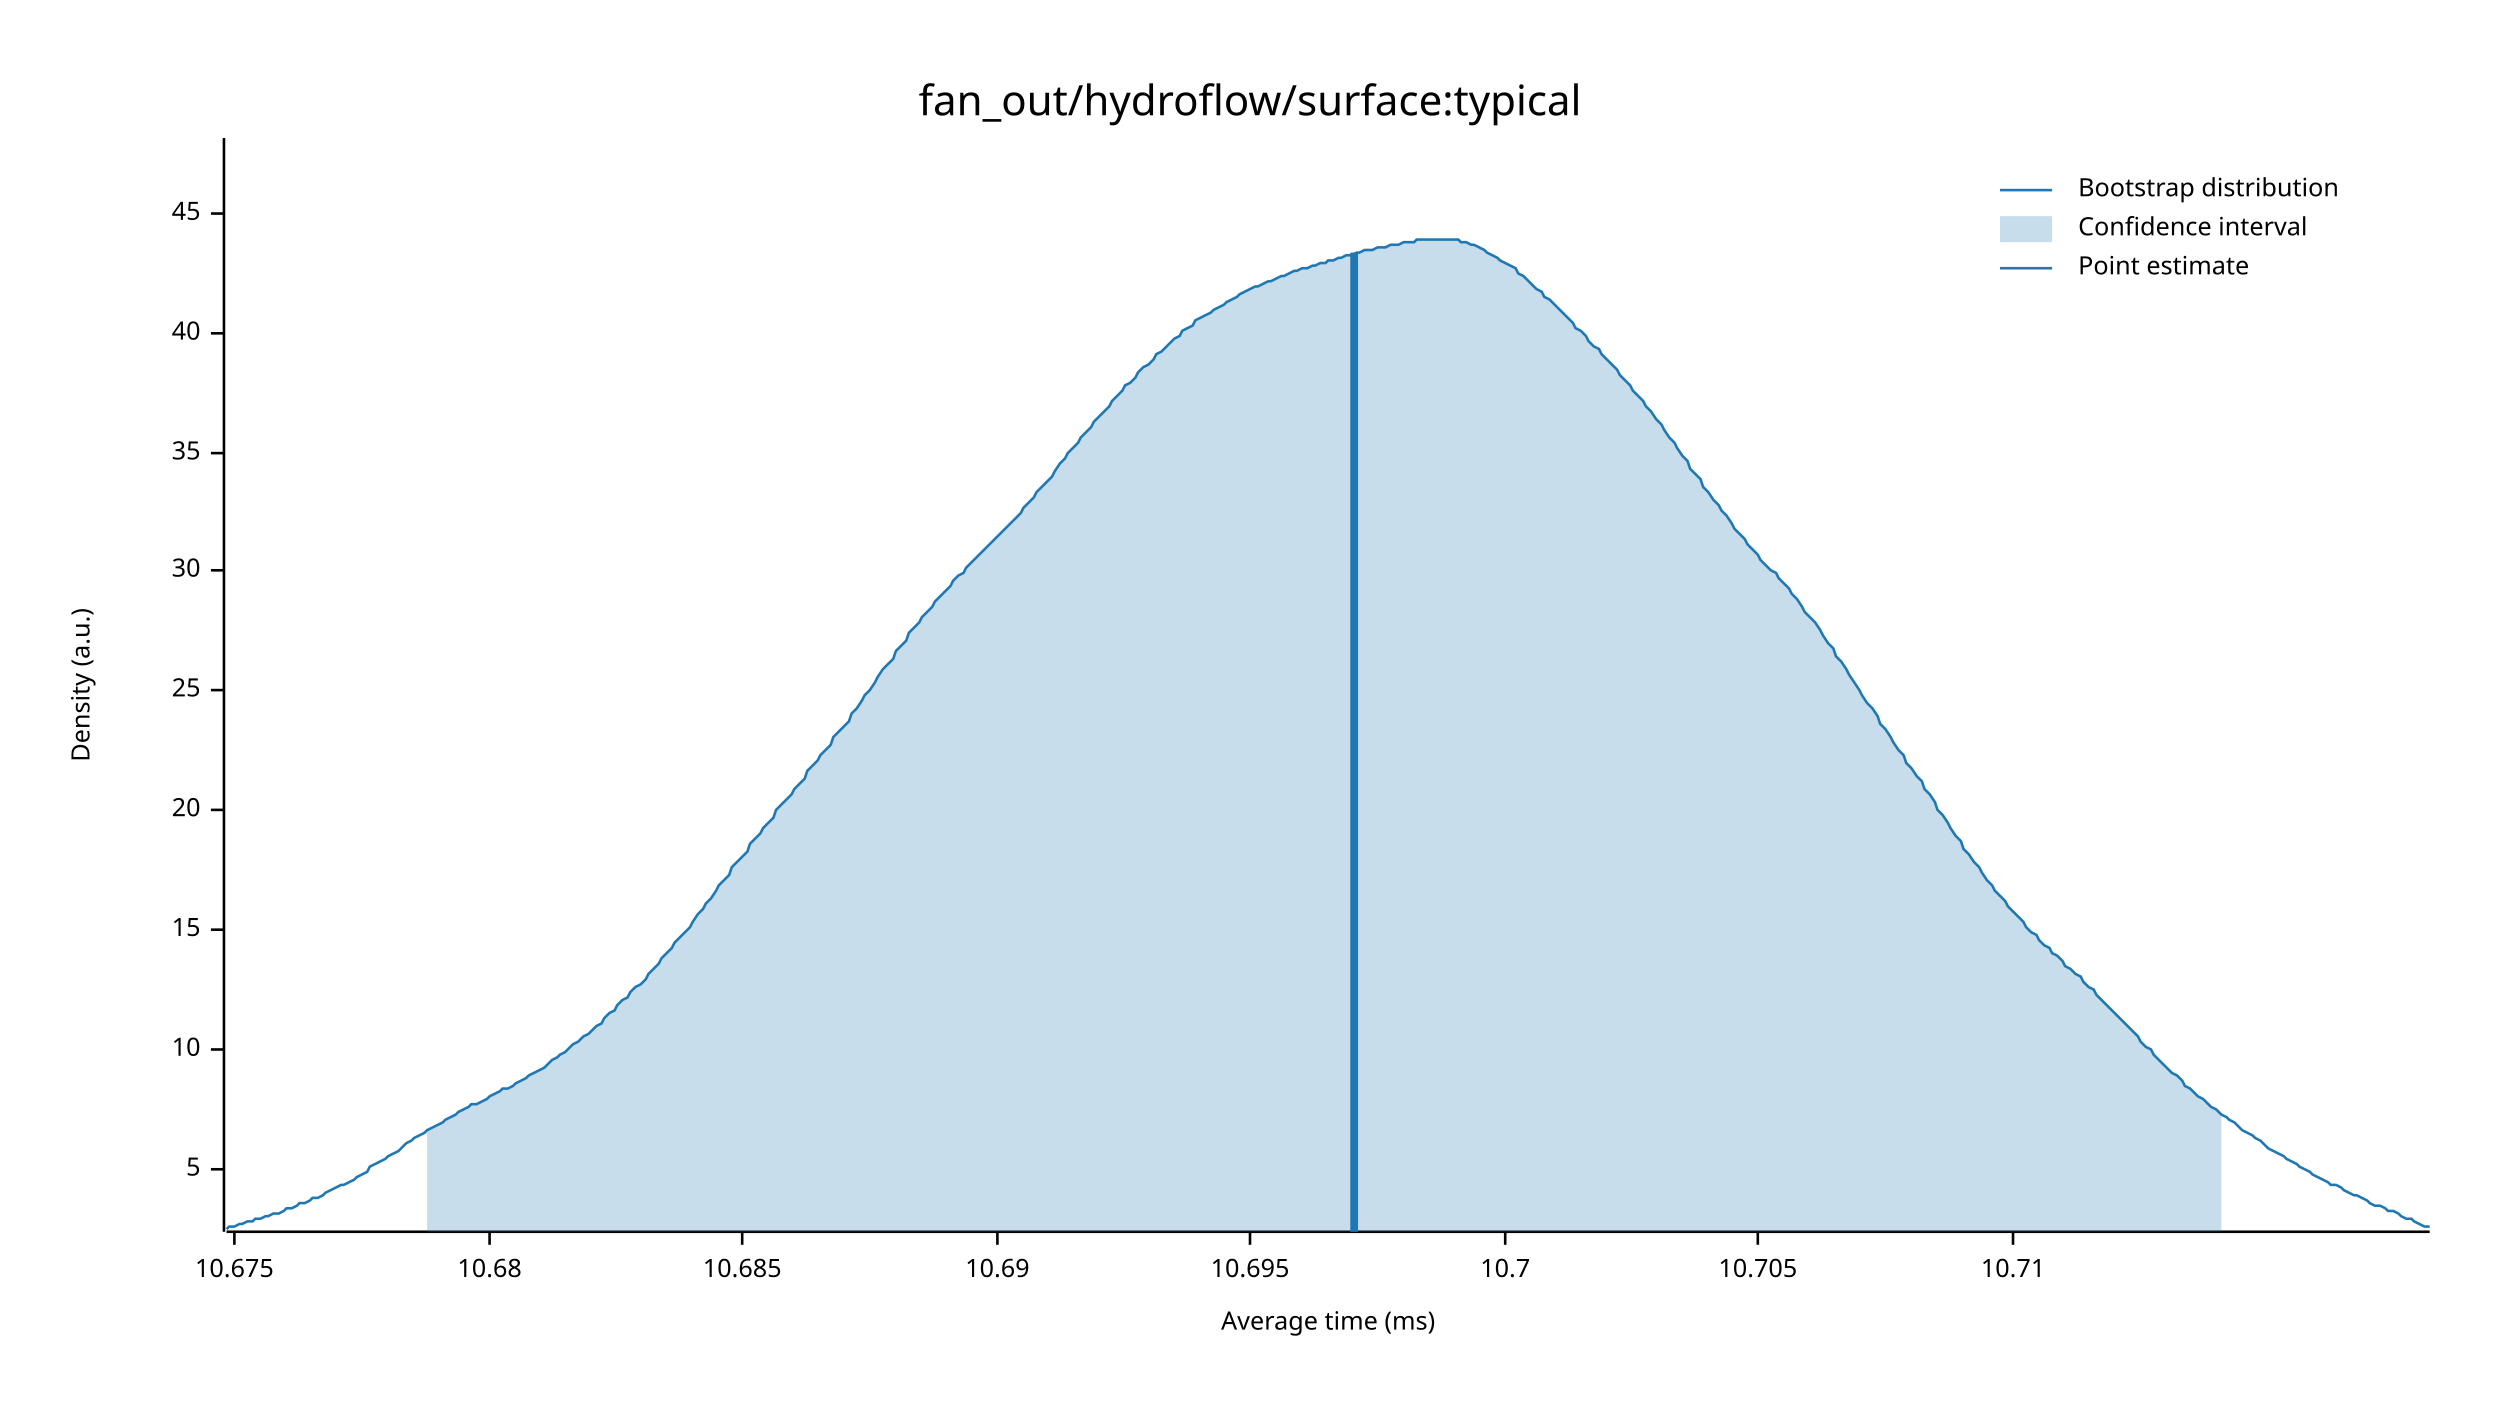
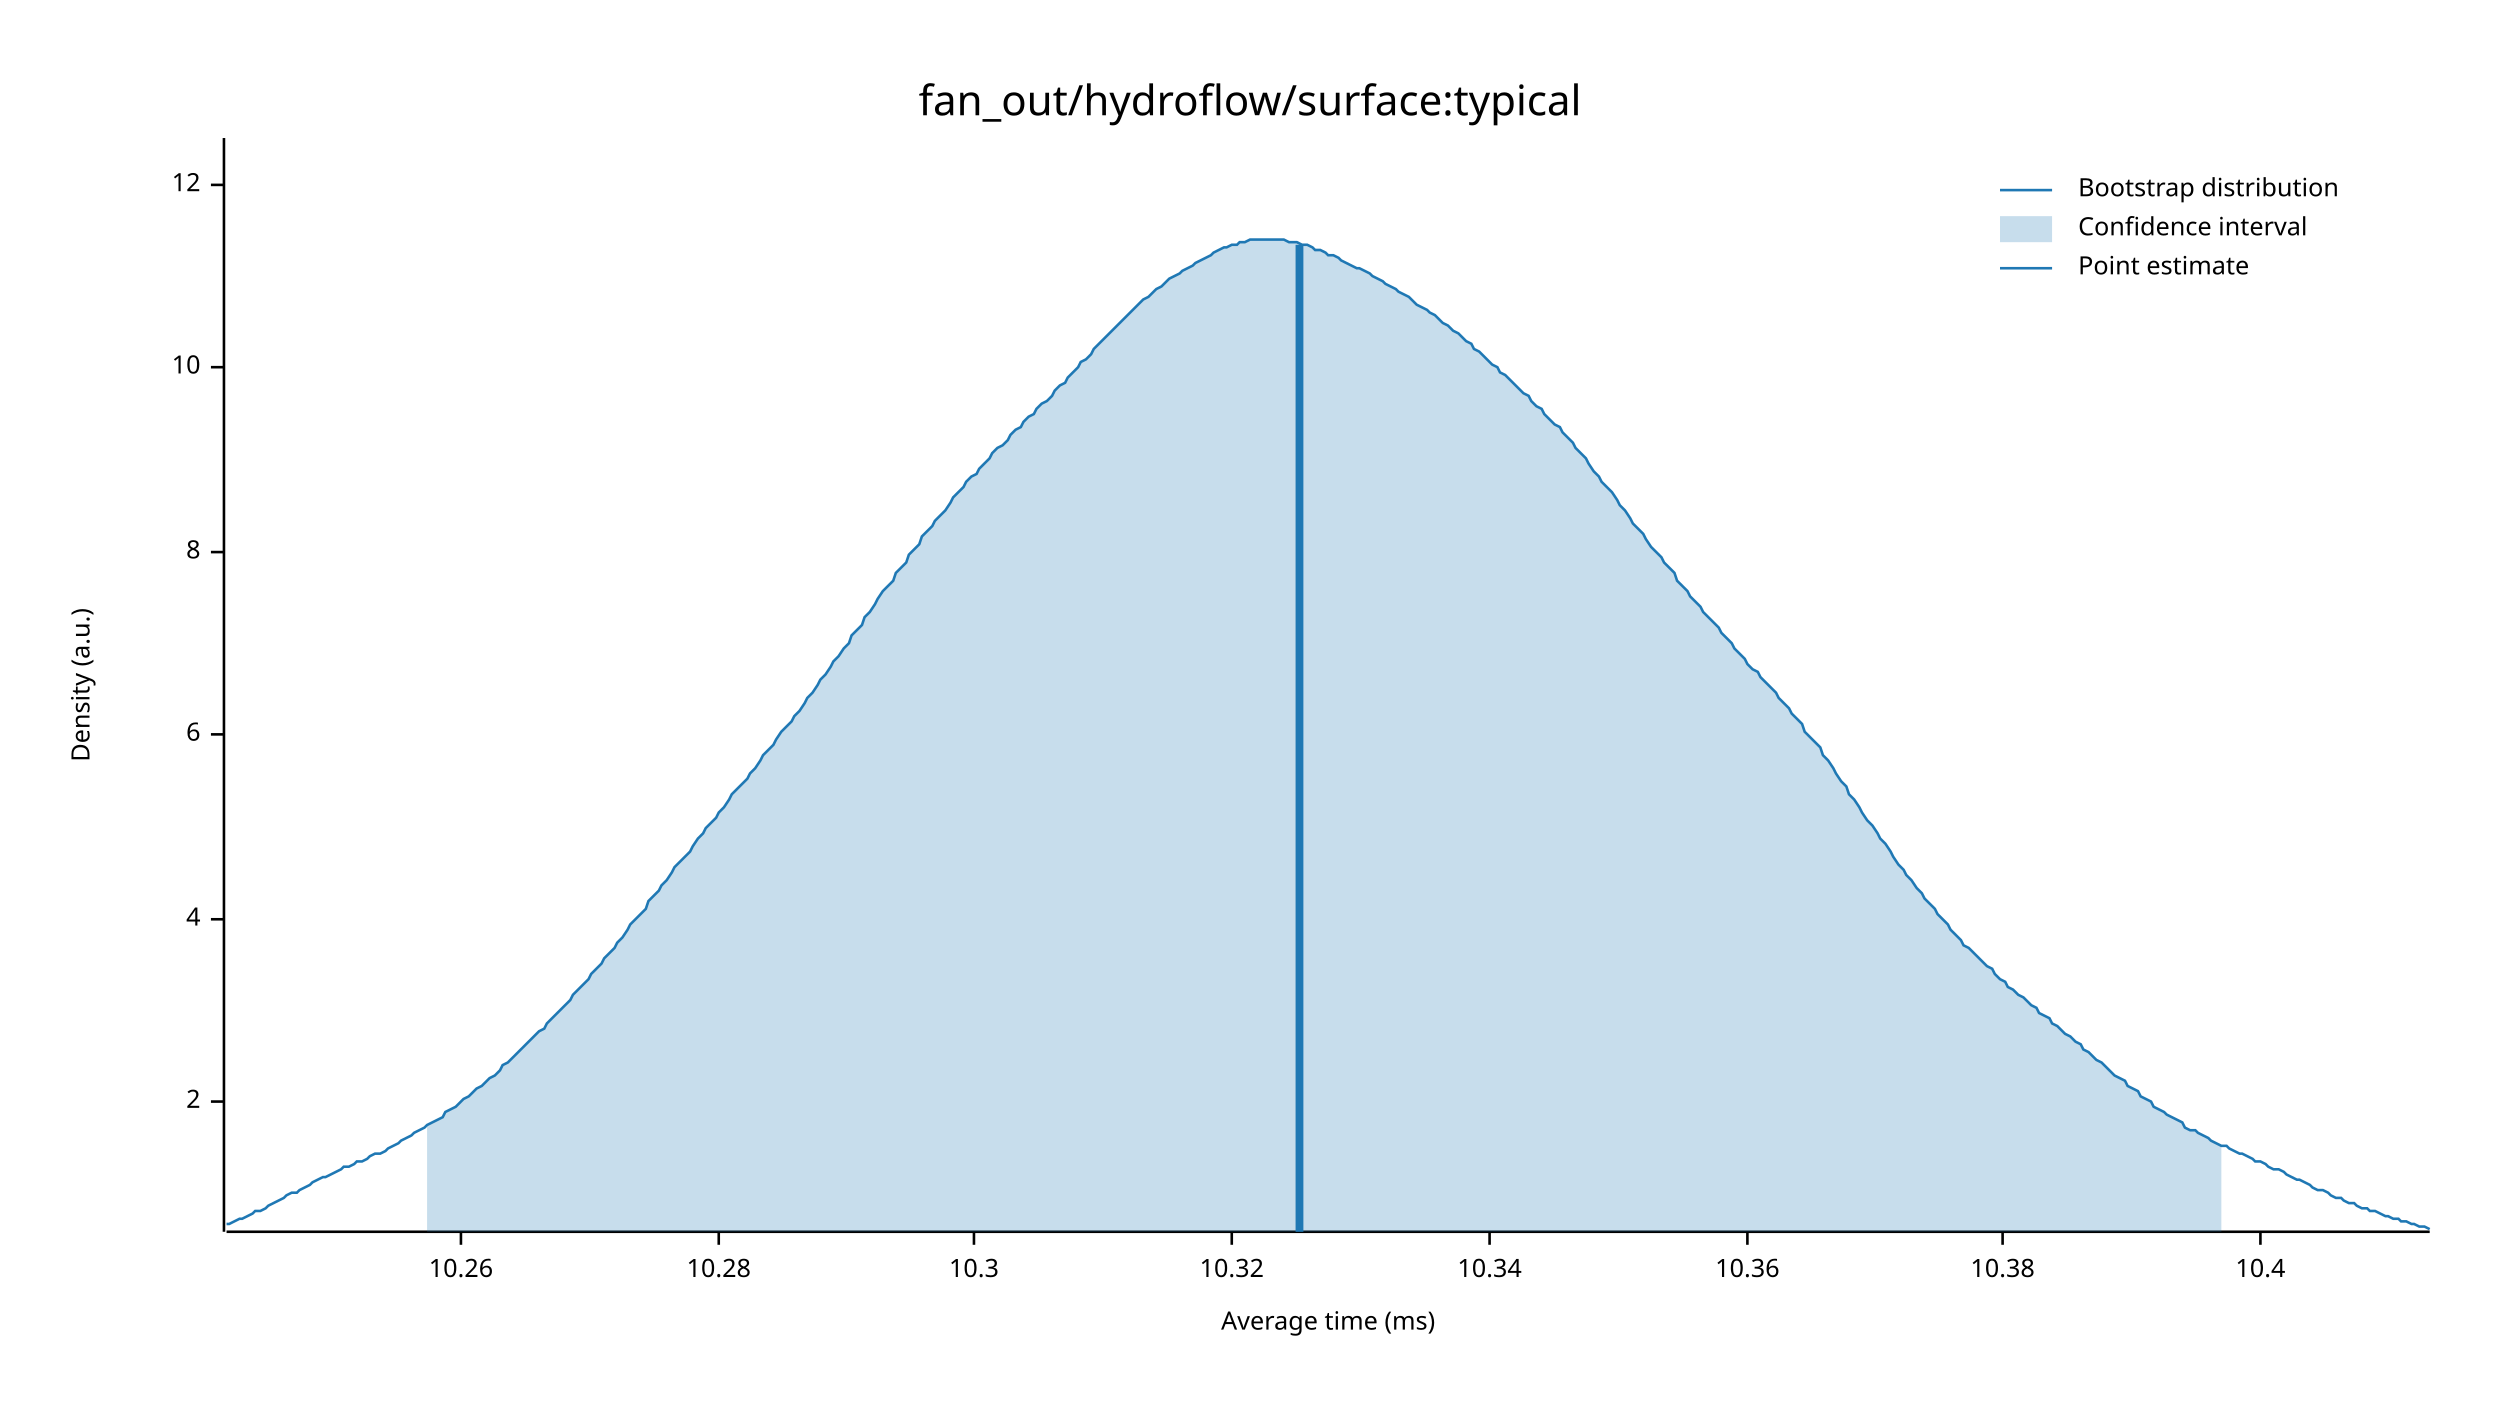
<svg xmlns="http://www.w3.org/2000/svg" width="960" height="540" viewBox="0 0 960 540">
  <text x="480" y="32" dy="0.76em" text-anchor="middle" font-family="sans-serif" font-size="16.129" opacity="1" fill="#000000">
fan_out/hydroflow/surface:typical
</text>
  <text x="27" y="263" dy="0.76em" text-anchor="middle" font-family="sans-serif" font-size="9.677" opacity="1" fill="#000000" transform="rotate(270, 27, 263)">
Density (a.u.)
</text>
  <text x="510" y="513" dy="-0.5ex" text-anchor="middle" font-family="sans-serif" font-size="9.677" opacity="1" fill="#000000">
Average time (ms)
</text>
  <polyline fill="none" opacity="1" stroke="#000000" stroke-width="1" points="86,53 86,473 " />
-   <text x="77" y="449" dy="0.5ex" text-anchor="end" font-family="sans-serif" font-size="9.677" opacity="1" fill="#000000">
- 5
+   <text x="77" y="423" dy="0.5ex" text-anchor="end" font-family="sans-serif" font-size="9.677" opacity="1" fill="#000000">
+ 2
</text>
-   <polyline fill="none" opacity="1" stroke="#000000" stroke-width="1" points="81,449 86,449 " />
-   <text x="77" y="403" dy="0.5ex" text-anchor="end" font-family="sans-serif" font-size="9.677" opacity="1" fill="#000000">
+   <polyline fill="none" opacity="1" stroke="#000000" stroke-width="1" points="81,423 86,423 " />
+   <text x="77" y="353" dy="0.5ex" text-anchor="end" font-family="sans-serif" font-size="9.677" opacity="1" fill="#000000">
+ 4
+ </text>
+   <polyline fill="none" opacity="1" stroke="#000000" stroke-width="1" points="81,353 86,353 " />
+   <text x="77" y="282" dy="0.5ex" text-anchor="end" font-family="sans-serif" font-size="9.677" opacity="1" fill="#000000">
+ 6
+ </text>
+   <polyline fill="none" opacity="1" stroke="#000000" stroke-width="1" points="81,282 86,282 " />
+   <text x="77" y="212" dy="0.5ex" text-anchor="end" font-family="sans-serif" font-size="9.677" opacity="1" fill="#000000">
+ 8
+ </text>
+   <polyline fill="none" opacity="1" stroke="#000000" stroke-width="1" points="81,212 86,212 " />
+   <text x="77" y="141" dy="0.5ex" text-anchor="end" font-family="sans-serif" font-size="9.677" opacity="1" fill="#000000">
10
</text>
-   <polyline fill="none" opacity="1" stroke="#000000" stroke-width="1" points="81,403 86,403 " />
-   <text x="77" y="357" dy="0.5ex" text-anchor="end" font-family="sans-serif" font-size="9.677" opacity="1" fill="#000000">
- 15
+   <polyline fill="none" opacity="1" stroke="#000000" stroke-width="1" points="81,141 86,141 " />
+   <text x="77" y="71" dy="0.5ex" text-anchor="end" font-family="sans-serif" font-size="9.677" opacity="1" fill="#000000">
+ 12
</text>
-   <polyline fill="none" opacity="1" stroke="#000000" stroke-width="1" points="81,357 86,357 " />
-   <text x="77" y="311" dy="0.5ex" text-anchor="end" font-family="sans-serif" font-size="9.677" opacity="1" fill="#000000">
- 20
+   <polyline fill="none" opacity="1" stroke="#000000" stroke-width="1" points="81,71 86,71 " />
+   <polyline fill="none" opacity="1" stroke="#000000" stroke-width="1" points="87,473 933,473 " />
+   <text x="177" y="483" dy="0.76em" text-anchor="middle" font-family="sans-serif" font-size="9.677" opacity="1" fill="#000000">
+ 10.26
</text>
-   <polyline fill="none" opacity="1" stroke="#000000" stroke-width="1" points="81,311 86,311 " />
-   <text x="77" y="265" dy="0.5ex" text-anchor="end" font-family="sans-serif" font-size="9.677" opacity="1" fill="#000000">
- 25
+   <polyline fill="none" opacity="1" stroke="#000000" stroke-width="1" points="177,473 177,478 " />
+   <text x="276" y="483" dy="0.76em" text-anchor="middle" font-family="sans-serif" font-size="9.677" opacity="1" fill="#000000">
+ 10.28
</text>
-   <polyline fill="none" opacity="1" stroke="#000000" stroke-width="1" points="81,265 86,265 " />
-   <text x="77" y="219" dy="0.5ex" text-anchor="end" font-family="sans-serif" font-size="9.677" opacity="1" fill="#000000">
- 30
+   <polyline fill="none" opacity="1" stroke="#000000" stroke-width="1" points="276,473 276,478 " />
+   <text x="374" y="483" dy="0.76em" text-anchor="middle" font-family="sans-serif" font-size="9.677" opacity="1" fill="#000000">
+ 10.3
</text>
-   <polyline fill="none" opacity="1" stroke="#000000" stroke-width="1" points="81,219 86,219 " />
-   <text x="77" y="174" dy="0.5ex" text-anchor="end" font-family="sans-serif" font-size="9.677" opacity="1" fill="#000000">
- 35
+   <polyline fill="none" opacity="1" stroke="#000000" stroke-width="1" points="374,473 374,478 " />
+   <text x="473" y="483" dy="0.76em" text-anchor="middle" font-family="sans-serif" font-size="9.677" opacity="1" fill="#000000">
+ 10.32
</text>
-   <polyline fill="none" opacity="1" stroke="#000000" stroke-width="1" points="81,174 86,174 " />
-   <text x="77" y="128" dy="0.5ex" text-anchor="end" font-family="sans-serif" font-size="9.677" opacity="1" fill="#000000">
- 40
+   <polyline fill="none" opacity="1" stroke="#000000" stroke-width="1" points="473,473 473,478 " />
+   <text x="572" y="483" dy="0.76em" text-anchor="middle" font-family="sans-serif" font-size="9.677" opacity="1" fill="#000000">
+ 10.34
</text>
-   <polyline fill="none" opacity="1" stroke="#000000" stroke-width="1" points="81,128 86,128 " />
-   <text x="77" y="82" dy="0.5ex" text-anchor="end" font-family="sans-serif" font-size="9.677" opacity="1" fill="#000000">
- 45
+   <polyline fill="none" opacity="1" stroke="#000000" stroke-width="1" points="572,473 572,478 " />
+   <text x="671" y="483" dy="0.76em" text-anchor="middle" font-family="sans-serif" font-size="9.677" opacity="1" fill="#000000">
+ 10.36
</text>
-   <polyline fill="none" opacity="1" stroke="#000000" stroke-width="1" points="81,82 86,82 " />
-   <polyline fill="none" opacity="1" stroke="#000000" stroke-width="1" points="87,473 933,473 " />
-   <text x="90" y="483" dy="0.76em" text-anchor="middle" font-family="sans-serif" font-size="9.677" opacity="1" fill="#000000">
- 10.675
+   <polyline fill="none" opacity="1" stroke="#000000" stroke-width="1" points="671,473 671,478 " />
+   <text x="769" y="483" dy="0.76em" text-anchor="middle" font-family="sans-serif" font-size="9.677" opacity="1" fill="#000000">
+ 10.38
</text>
-   <polyline fill="none" opacity="1" stroke="#000000" stroke-width="1" points="90,473 90,478 " />
-   <text x="188" y="483" dy="0.76em" text-anchor="middle" font-family="sans-serif" font-size="9.677" opacity="1" fill="#000000">
- 10.68
+   <polyline fill="none" opacity="1" stroke="#000000" stroke-width="1" points="769,473 769,478 " />
+   <text x="868" y="483" dy="0.76em" text-anchor="middle" font-family="sans-serif" font-size="9.677" opacity="1" fill="#000000">
+ 10.4
</text>
-   <polyline fill="none" opacity="1" stroke="#000000" stroke-width="1" points="188,473 188,478 " />
-   <text x="285" y="483" dy="0.76em" text-anchor="middle" font-family="sans-serif" font-size="9.677" opacity="1" fill="#000000">
- 10.685
- </text>
-   <polyline fill="none" opacity="1" stroke="#000000" stroke-width="1" points="285,473 285,478 " />
-   <text x="383" y="483" dy="0.76em" text-anchor="middle" font-family="sans-serif" font-size="9.677" opacity="1" fill="#000000">
- 10.69
- </text>
-   <polyline fill="none" opacity="1" stroke="#000000" stroke-width="1" points="383,473 383,478 " />
-   <text x="480" y="483" dy="0.76em" text-anchor="middle" font-family="sans-serif" font-size="9.677" opacity="1" fill="#000000">
- 10.695
- </text>
-   <polyline fill="none" opacity="1" stroke="#000000" stroke-width="1" points="480,473 480,478 " />
-   <text x="578" y="483" dy="0.76em" text-anchor="middle" font-family="sans-serif" font-size="9.677" opacity="1" fill="#000000">
- 10.7
- </text>
-   <polyline fill="none" opacity="1" stroke="#000000" stroke-width="1" points="578,473 578,478 " />
-   <text x="675" y="483" dy="0.76em" text-anchor="middle" font-family="sans-serif" font-size="9.677" opacity="1" fill="#000000">
- 10.705
- </text>
-   <polyline fill="none" opacity="1" stroke="#000000" stroke-width="1" points="675,473 675,478 " />
-   <text x="773" y="483" dy="0.76em" text-anchor="middle" font-family="sans-serif" font-size="9.677" opacity="1" fill="#000000">
- 10.71
- </text>
-   <polyline fill="none" opacity="1" stroke="#000000" stroke-width="1" points="773,473 773,478 " />
-   <polyline fill="none" opacity="1" stroke="#1F78B4" stroke-width="1" points="87,472 88,471 90,471 92,470 93,470 95,469 97,469 98,468 100,468 102,467 103,467 105,466 107,466 109,465 110,464 112,464 114,463 115,462 117,462 119,461 120,460 122,460 124,459 125,458 127,457 129,456 131,455 132,455 134,454 136,453 137,452 139,451 141,450 142,448 144,447 146,446 148,445 149,444 151,443 153,442 154,441 156,439 158,438 159,437 161,436 163,435 164,434 166,433 168,432 170,431 171,430 173,429 175,428 176,427 178,426 180,425 181,424 183,424 185,423 187,422 188,421 190,420 192,419 193,418 195,418 197,417 198,416 200,415 202,414 203,413 205,412 207,411 209,410 210,409 212,407 214,406 215,405 217,404 219,402 220,401 222,400 224,398 226,397 227,396 229,394 231,393 232,391 234,389 236,388 237,386 239,384 241,383 242,381 244,379 246,378 248,376 249,374 251,372 253,370 254,368 256,366 258,364 259,362 261,360 263,358 265,356 266,354 268,351 270,349 271,347 273,345 275,342 276,340 278,338 280,336 281,333 283,331 285,329 287,327 288,324 290,322 292,320 293,318 295,316 297,314 298,311 300,309 302,307 304,305 305,303 307,301 309,299 310,296 312,294 314,292 315,290 317,288 319,286 320,283 322,281 324,279 326,277 327,274 329,272 331,269 332,267 334,265 336,262 337,260 339,257 341,255 343,253 344,250 346,248 348,246 349,243 351,241 353,239 354,237 356,235 358,233 359,231 361,229 363,227 365,225 366,223 368,221 370,220 371,218 373,216 375,214 376,213 378,211 380,209 381,208 383,206 385,204 387,202 388,201 390,199 392,197 393,195 395,193 397,191 398,189 400,187 402,185 404,183 405,181 407,178 409,176 410,174 412,172 414,170 415,168 417,166 419,164 420,162 422,160 424,158 426,156 427,154 429,152 431,150 432,148 434,147 436,145 437,143 439,141 441,140 443,138 444,136 446,135 448,133 449,132 451,130 453,129 454,127 456,126 458,125 459,123 461,122 463,121 465,120 466,119 468,118 470,117 471,116 473,115 475,114 476,113 478,112 480,111 482,110 483,110 485,109 487,108 488,108 490,107 492,106 493,106 495,105 497,104 498,104 500,103 502,103 504,102 505,102 507,101 509,101 510,100 512,100 514,99 515,99 517,98 519,98 521,97 522,97 524,96 526,96 527,96 529,95 531,95 532,95 534,94 536,94 537,94 539,93 541,93 543,93 544,92 546,92 548,92 549,92 551,92 553,92 554,92 556,92 558,92 560,92 561,93 563,93 565,94 566,94 568,95 570,96 571,97 573,98 575,99 576,100 578,101 580,102 582,103 583,105 585,106 587,108 588,109 590,111 592,112 593,114 595,115 597,117 599,119 600,120 602,122 604,124 605,126 607,127 609,129 610,131 612,133 614,134 615,136 617,138 619,140 621,142 622,144 624,146 626,148 627,150 629,152 631,154 632,156 634,158 636,161 638,163 639,165 641,168 643,170 644,172 646,175 648,177 649,180 651,182 653,184 654,187 656,189 658,192 660,194 661,196 663,198 665,201 666,203 668,205 670,207 671,209 673,211 675,213 676,215 678,217 680,219 682,220 683,222 685,224 687,226 688,228 690,230 692,233 693,235 695,237 697,239 699,242 700,244 702,247 704,249 705,252 707,254 709,257 710,259 712,262 714,265 715,267 717,270 719,272 721,275 722,278 724,280 726,283 727,285 729,288 731,290 732,293 734,295 736,298 738,300 739,303 741,305 743,308 744,311 746,313 748,316 749,318 751,321 753,323 754,326 756,328 758,331 760,333 761,335 763,338 765,340 766,342 768,344 770,346 771,348 773,350 775,352 777,354 778,356 780,358 782,359 783,361 785,363 787,364 788,366 790,367 792,369 793,371 795,372 797,374 799,375 800,377 802,379 804,380 805,382 807,384 809,386 810,387 812,389 814,391 816,393 817,394 819,396 821,398 822,400 824,402 826,403 827,405 829,407 831,409 832,410 834,412 836,413 838,415 839,417 841,418 843,420 844,421 846,422 848,424 849,425 851,426 853,428 855,429 856,430 858,431 860,433 861,434 863,435 865,436 866,437 868,438 870,440 871,441 873,442 875,443 877,444 878,445 880,446 882,447 883,448 885,449 887,450 888,451 890,452 892,453 894,454 895,455 897,455 899,456 900,457 902,458 904,459 905,459 907,460 909,461 910,462 912,463 914,463 916,464 917,465 919,465 921,466 922,467 924,468 926,468 927,469 929,470 931,471 933,471 " />
-   <polygon opacity="0.25" fill="#1F78B4" points="164,434 166,433 168,432 170,431 171,430 173,429 175,428 176,427 178,426 180,425 181,424 183,424 185,423 187,422 188,421 190,420 192,419 193,418 195,418 197,417 198,416 200,415 202,414 203,413 205,412 207,411 209,410 210,409 212,407 214,406 215,405 217,404 219,402 220,401 222,400 224,398 226,397 227,396 229,394 231,393 232,391 234,389 236,388 237,386 239,384 241,383 242,381 244,379 246,378 248,376 249,374 251,372 253,370 254,368 256,366 258,364 259,362 261,360 263,358 265,356 266,354 268,351 270,349 271,347 273,345 275,342 276,340 278,338 280,336 281,333 283,331 285,329 287,327 288,324 290,322 292,320 293,318 295,316 297,314 298,311 300,309 302,307 304,305 305,303 307,301 309,299 310,296 312,294 314,292 315,290 317,288 319,286 320,283 322,281 324,279 326,277 327,274 329,272 331,269 332,267 334,265 336,262 337,260 339,257 341,255 343,253 344,250 346,248 348,246 349,243 351,241 353,239 354,237 356,235 358,233 359,231 361,229 363,227 365,225 366,223 368,221 370,220 371,218 373,216 375,214 376,213 378,211 380,209 381,208 383,206 385,204 387,202 388,201 390,199 392,197 393,195 395,193 397,191 398,189 400,187 402,185 404,183 405,181 407,178 409,176 410,174 412,172 414,170 415,168 417,166 419,164 420,162 422,160 424,158 426,156 427,154 429,152 431,150 432,148 434,147 436,145 437,143 439,141 441,140 443,138 444,136 446,135 448,133 449,132 451,130 453,129 454,127 456,126 458,125 459,123 461,122 463,121 465,120 466,119 468,118 470,117 471,116 473,115 475,114 476,113 478,112 480,111 482,110 483,110 485,109 487,108 488,108 490,107 492,106 493,106 495,105 497,104 498,104 500,103 502,103 504,102 505,102 507,101 509,101 510,100 512,100 514,99 515,99 517,98 519,98 521,97 522,97 524,96 526,96 527,96 529,95 531,95 532,95 534,94 536,94 537,94 539,93 541,93 543,93 544,92 546,92 548,92 549,92 551,92 553,92 554,92 556,92 558,92 560,92 561,93 563,93 565,94 566,94 568,95 570,96 571,97 573,98 575,99 576,100 578,101 580,102 582,103 583,105 585,106 587,108 588,109 590,111 592,112 593,114 595,115 597,117 599,119 600,120 602,122 604,124 605,126 607,127 609,129 610,131 612,133 614,134 615,136 617,138 619,140 621,142 622,144 624,146 626,148 627,150 629,152 631,154 632,156 634,158 636,161 638,163 639,165 641,168 643,170 644,172 646,175 648,177 649,180 651,182 653,184 654,187 656,189 658,192 660,194 661,196 663,198 665,201 666,203 668,205 670,207 671,209 673,211 675,213 676,215 678,217 680,219 682,220 683,222 685,224 687,226 688,228 690,230 692,233 693,235 695,237 697,239 699,242 700,244 702,247 704,249 705,252 707,254 709,257 710,259 712,262 714,265 715,267 717,270 719,272 721,275 722,278 724,280 726,283 727,285 729,288 731,290 732,293 734,295 736,298 738,300 739,303 741,305 743,308 744,311 746,313 748,316 749,318 751,321 753,323 754,326 756,328 758,331 760,333 761,335 763,338 765,340 766,342 768,344 770,346 771,348 773,350 775,352 777,354 778,356 780,358 782,359 783,361 785,363 787,364 788,366 790,367 792,369 793,371 795,372 797,374 799,375 800,377 802,379 804,380 805,382 807,384 809,386 810,387 812,389 814,391 816,393 817,394 819,396 821,398 822,400 824,402 826,403 827,405 829,407 831,409 832,410 834,412 836,413 838,415 839,417 841,418 843,420 844,421 846,422 848,424 849,425 851,426 853,428 853,473 164,473 " />
-   <polyline fill="none" opacity="1" stroke="#1F78B4" stroke-width="3" points="520,473 520,97 " />
+   <polyline fill="none" opacity="1" stroke="#000000" stroke-width="1" points="868,473 868,478 " />
+   <polyline fill="none" opacity="1" stroke="#1F78B4" stroke-width="1" points="87,470 88,470 90,469 92,468 93,468 95,467 97,466 98,465 100,465 102,464 103,463 105,462 107,461 109,460 110,459 112,458 114,458 115,457 117,456 119,455 120,454 122,453 124,452 125,452 127,451 129,450 131,449 132,448 134,448 136,447 137,446 139,446 141,445 142,444 144,443 146,443 148,442 149,441 151,440 153,439 154,438 156,437 158,436 159,435 161,434 163,433 164,432 166,431 168,430 170,429 171,427 173,426 175,425 176,424 178,422 180,421 181,420 183,418 185,417 187,415 188,414 190,413 192,411 193,409 195,408 197,406 198,405 200,403 202,401 203,400 205,398 207,396 209,395 210,393 212,391 214,389 215,388 217,386 219,384 220,382 222,380 224,378 226,376 227,374 229,372 231,370 232,368 234,366 236,364 237,362 239,360 241,357 242,355 244,353 246,351 248,349 249,346 251,344 253,342 254,340 256,338 258,335 259,333 261,331 263,329 265,327 266,325 268,322 270,320 271,318 273,316 275,314 276,312 278,310 280,307 281,305 283,303 285,301 287,299 288,297 290,295 292,292 293,290 295,288 297,286 298,284 300,281 302,279 304,277 305,275 307,273 309,270 310,268 312,266 314,263 315,261 317,259 319,256 320,254 322,252 324,249 326,247 327,244 329,242 331,240 332,237 334,235 336,232 337,230 339,227 341,225 343,223 344,220 346,218 348,216 349,213 351,211 353,209 354,206 356,204 358,202 359,200 361,198 363,196 365,193 366,191 368,189 370,187 371,185 373,183 375,182 376,180 378,178 380,176 381,174 383,172 385,171 387,169 388,167 390,165 392,164 393,162 395,160 397,159 398,157 400,155 402,154 404,152 405,150 407,148 409,147 410,145 412,143 414,141 415,139 417,138 419,136 420,134 422,132 424,130 426,128 427,127 429,125 431,123 432,122 434,120 436,118 437,117 439,115 441,114 443,112 444,111 446,110 448,108 449,107 451,106 453,105 454,104 456,103 458,102 459,101 461,100 463,99 465,98 466,97 468,96 470,95 471,95 473,94 475,94 476,93 478,93 480,92 482,92 483,92 485,92 487,92 488,92 490,92 492,92 493,92 495,93 497,93 498,93 500,94 502,94 504,95 505,96 507,96 509,97 510,98 512,98 514,99 515,100 517,101 519,102 521,103 522,103 524,104 526,105 527,106 529,107 531,108 532,109 534,110 536,111 537,112 539,113 541,114 543,116 544,117 546,118 548,119 549,120 551,121 553,123 554,124 556,125 558,127 560,128 561,129 563,131 565,132 566,134 568,135 570,137 571,138 573,140 575,141 576,143 578,144 580,146 582,148 583,149 585,151 587,152 588,154 590,156 592,157 593,159 595,161 597,163 599,164 600,166 602,168 604,170 605,172 607,174 609,176 610,178 612,181 614,183 615,185 617,187 619,189 621,192 622,194 624,196 626,199 627,201 629,203 631,205 632,207 634,210 636,212 638,214 639,216 641,218 643,220 644,223 646,225 648,227 649,229 651,231 653,233 654,235 656,237 658,239 660,241 661,243 663,245 665,247 666,249 668,251 670,253 671,255 673,257 675,258 676,260 678,262 680,264 682,266 683,268 685,270 687,272 688,274 690,276 692,278 693,281 695,283 697,285 699,287 700,290 702,292 704,295 705,297 707,300 709,302 710,305 712,307 714,310 715,312 717,315 719,317 721,320 722,322 724,324 726,327 727,329 729,332 731,334 732,336 734,338 736,341 738,343 739,345 741,347 743,349 744,351 746,353 748,355 749,357 751,359 753,361 754,363 756,364 758,366 760,368 761,369 763,371 765,372 766,374 768,376 770,377 771,379 773,380 775,382 777,383 778,384 780,386 782,387 783,389 785,390 787,391 788,393 790,394 792,396 793,397 795,398 797,400 799,401 800,403 802,404 804,406 805,407 807,408 809,410 810,411 812,413 814,414 816,415 817,417 819,418 821,419 822,421 824,422 826,423 827,425 829,426 831,427 832,428 834,429 836,430 838,431 839,433 841,434 843,434 844,435 846,436 848,437 849,438 851,439 853,440 855,440 856,441 858,442 860,443 861,443 863,444 865,445 866,446 868,446 870,447 871,448 873,449 875,449 877,450 878,451 880,452 882,453 883,453 885,454 887,455 888,456 890,457 892,457 894,458 895,459 897,460 899,460 900,461 902,462 904,462 905,463 907,464 909,464 910,465 912,465 914,466 916,467 917,467 919,468 921,468 922,469 924,469 926,470 927,470 929,471 931,471 933,472 " />
+   <polygon opacity="0.25" fill="#1F78B4" points="164,432 166,431 168,430 170,429 171,427 173,426 175,425 176,424 178,422 180,421 181,420 183,418 185,417 187,415 188,414 190,413 192,411 193,409 195,408 197,406 198,405 200,403 202,401 203,400 205,398 207,396 209,395 210,393 212,391 214,389 215,388 217,386 219,384 220,382 222,380 224,378 226,376 227,374 229,372 231,370 232,368 234,366 236,364 237,362 239,360 241,357 242,355 244,353 246,351 248,349 249,346 251,344 253,342 254,340 256,338 258,335 259,333 261,331 263,329 265,327 266,325 268,322 270,320 271,318 273,316 275,314 276,312 278,310 280,307 281,305 283,303 285,301 287,299 288,297 290,295 292,292 293,290 295,288 297,286 298,284 300,281 302,279 304,277 305,275 307,273 309,270 310,268 312,266 314,263 315,261 317,259 319,256 320,254 322,252 324,249 326,247 327,244 329,242 331,240 332,237 334,235 336,232 337,230 339,227 341,225 343,223 344,220 346,218 348,216 349,213 351,211 353,209 354,206 356,204 358,202 359,200 361,198 363,196 365,193 366,191 368,189 370,187 371,185 373,183 375,182 376,180 378,178 380,176 381,174 383,172 385,171 387,169 388,167 390,165 392,164 393,162 395,160 397,159 398,157 400,155 402,154 404,152 405,150 407,148 409,147 410,145 412,143 414,141 415,139 417,138 419,136 420,134 422,132 424,130 426,128 427,127 429,125 431,123 432,122 434,120 436,118 437,117 439,115 441,114 443,112 444,111 446,110 448,108 449,107 451,106 453,105 454,104 456,103 458,102 459,101 461,100 463,99 465,98 466,97 468,96 470,95 471,95 473,94 475,94 476,93 478,93 480,92 482,92 483,92 485,92 487,92 488,92 490,92 492,92 493,92 495,93 497,93 498,93 500,94 502,94 504,95 505,96 507,96 509,97 510,98 512,98 514,99 515,100 517,101 519,102 521,103 522,103 524,104 526,105 527,106 529,107 531,108 532,109 534,110 536,111 537,112 539,113 541,114 543,116 544,117 546,118 548,119 549,120 551,121 553,123 554,124 556,125 558,127 560,128 561,129 563,131 565,132 566,134 568,135 570,137 571,138 573,140 575,141 576,143 578,144 580,146 582,148 583,149 585,151 587,152 588,154 590,156 592,157 593,159 595,161 597,163 599,164 600,166 602,168 604,170 605,172 607,174 609,176 610,178 612,181 614,183 615,185 617,187 619,189 621,192 622,194 624,196 626,199 627,201 629,203 631,205 632,207 634,210 636,212 638,214 639,216 641,218 643,220 644,223 646,225 648,227 649,229 651,231 653,233 654,235 656,237 658,239 660,241 661,243 663,245 665,247 666,249 668,251 670,253 671,255 673,257 675,258 676,260 678,262 680,264 682,266 683,268 685,270 687,272 688,274 690,276 692,278 693,281 695,283 697,285 699,287 700,290 702,292 704,295 705,297 707,300 709,302 710,305 712,307 714,310 715,312 717,315 719,317 721,320 722,322 724,324 726,327 727,329 729,332 731,334 732,336 734,338 736,341 738,343 739,345 741,347 743,349 744,351 746,353 748,355 749,357 751,359 753,361 754,363 756,364 758,366 760,368 761,369 763,371 765,372 766,374 768,376 770,377 771,379 773,380 775,382 777,383 778,384 780,386 782,387 783,389 785,390 787,391 788,393 790,394 792,396 793,397 795,398 797,400 799,401 800,403 802,404 804,406 805,407 807,408 809,410 810,411 812,413 814,414 816,415 817,417 819,418 821,419 822,421 824,422 826,423 827,425 829,426 831,427 832,428 834,429 836,430 838,431 839,433 841,434 843,434 844,435 846,436 848,437 849,438 851,439 853,440 853,473 164,473 " />
+   <polyline fill="none" opacity="1" stroke="#1F78B4" stroke-width="3" points="499,473 499,94 " />
  <text x="798" y="68" dy="0.76em" text-anchor="start" font-family="sans-serif" font-size="9.677" opacity="1" fill="#000000">
Bootstrap distribution
</text>
  <text x="798" y="83" dy="0.76em" text-anchor="start" font-family="sans-serif" font-size="9.677" opacity="1" fill="#000000">
Confidence interval
</text>
  <text x="798" y="98" dy="0.76em" text-anchor="start" font-family="sans-serif" font-size="9.677" opacity="1" fill="#000000">
Point estimate
</text>
  <polyline fill="none" opacity="1" stroke="#1F78B4" stroke-width="1" points="768,73 788,73 " />
  <rect x="768" y="83" width="20" height="10" opacity="0.25" fill="#1F78B4" stroke="none" />
  <polyline fill="none" opacity="1" stroke="#1F78B4" stroke-width="1" points="768,103 788,103 " />
</svg>
